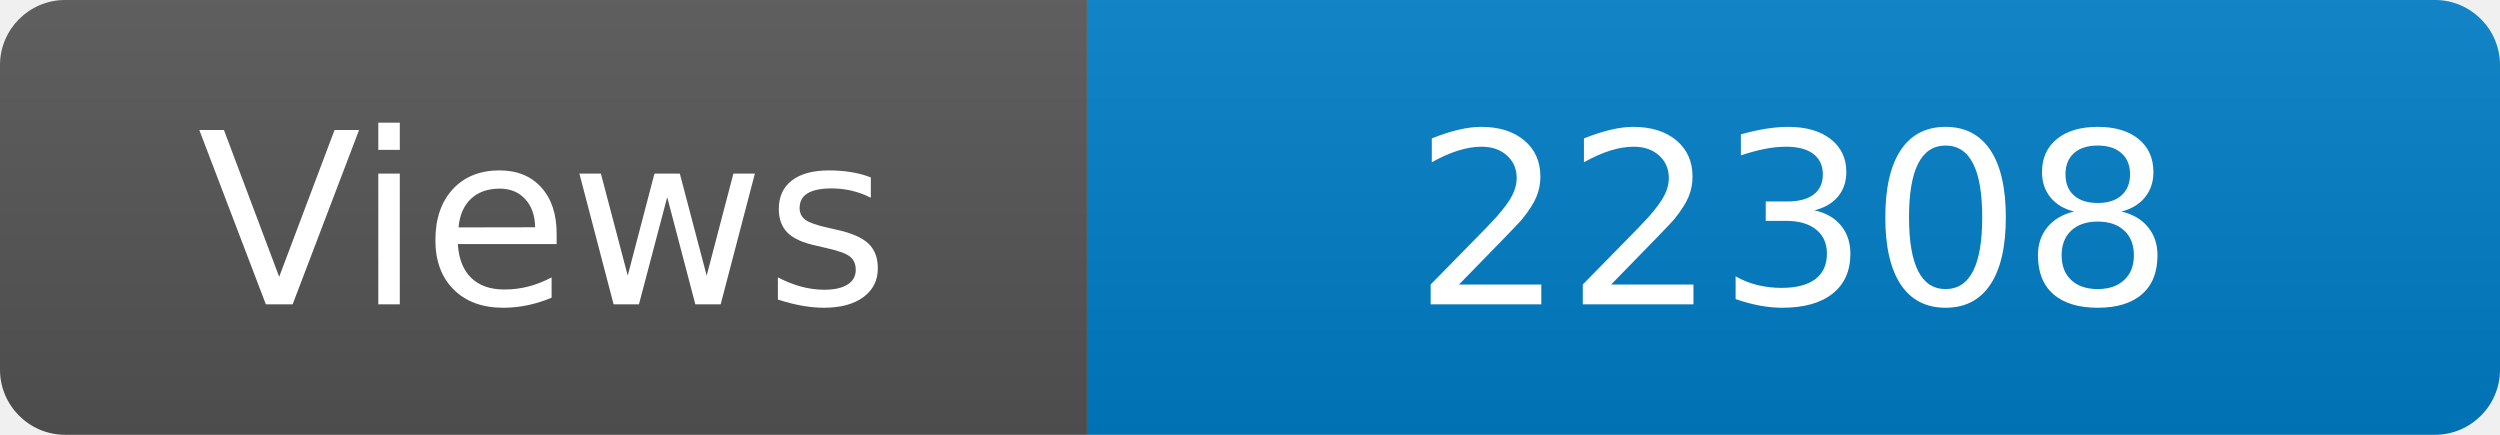
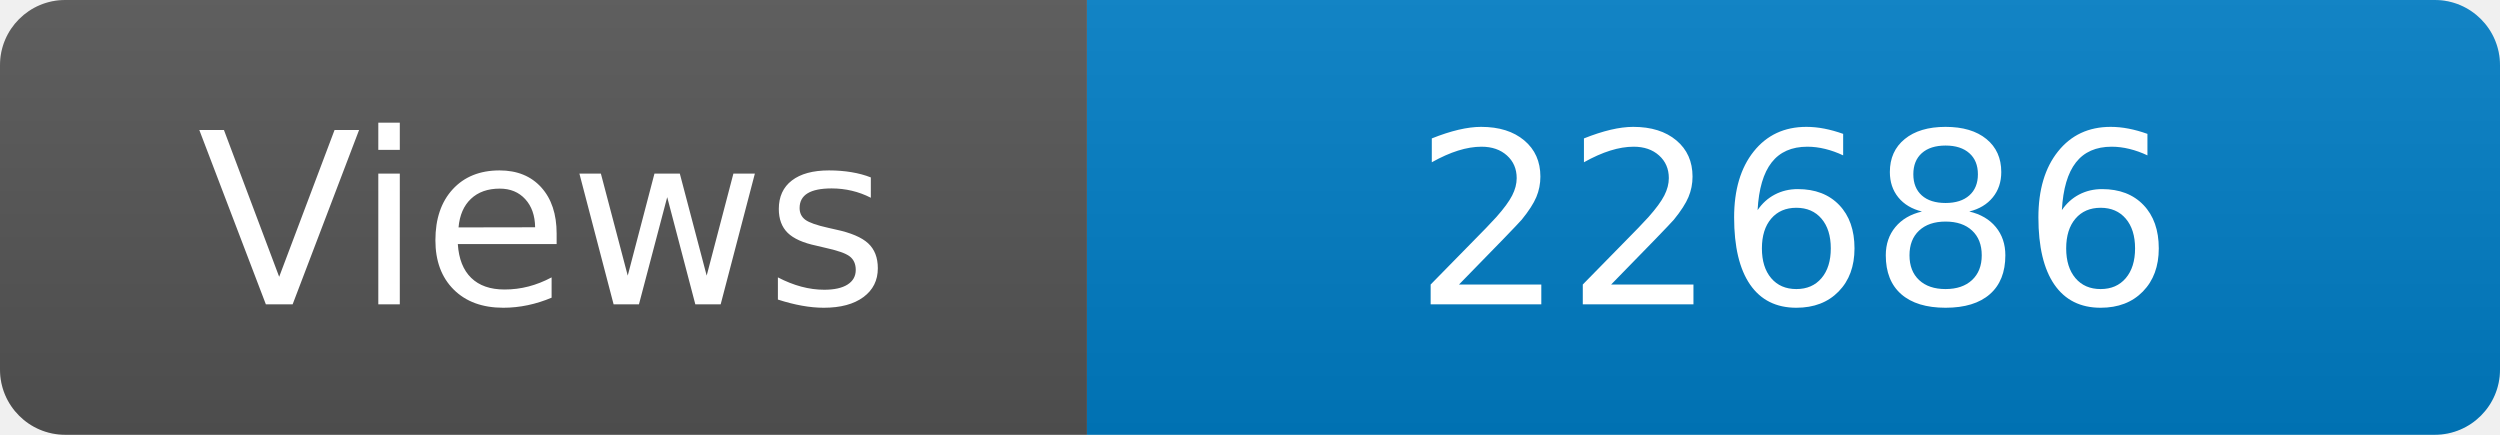
<svg xmlns="http://www.w3.org/2000/svg" width="115" height="20" role="img" aria-label="Maintained?: yes">
  <linearGradient id="s" x2="0" y2="100%">
    <stop offset="0" stop-color="#bbb" stop-opacity=".1" />
    <stop offset="1" stop-opacity=".1" />
  </linearGradient>
  <clipPath id="r">
    <rect width="115" height="20" rx="3" fill="#fff" />
  </clipPath>
  <g clip-path="url(#r)">
    <rect width="50" height="20" fill="#555" />
    <rect x="50" width="160" height="20" fill="#007ec6" />
    <rect width="115" height="20" fill="url(#s)" />
  </g>
  <g fill="#fff" text-anchor="middle" font-family="Verdana,Geneva,DejaVu Sans,sans-serif" font-size="110">
    <text x="250" y="140" transform="scale(.1)" fill="#fff">Views</text>
-     <text x="825" y="140" transform="scale(.1)" fill="#fff">22308</text>
+     <text x="825" y="140" transform="scale(.1)" fill="#fff">22686</text>
  </g>
</svg>
